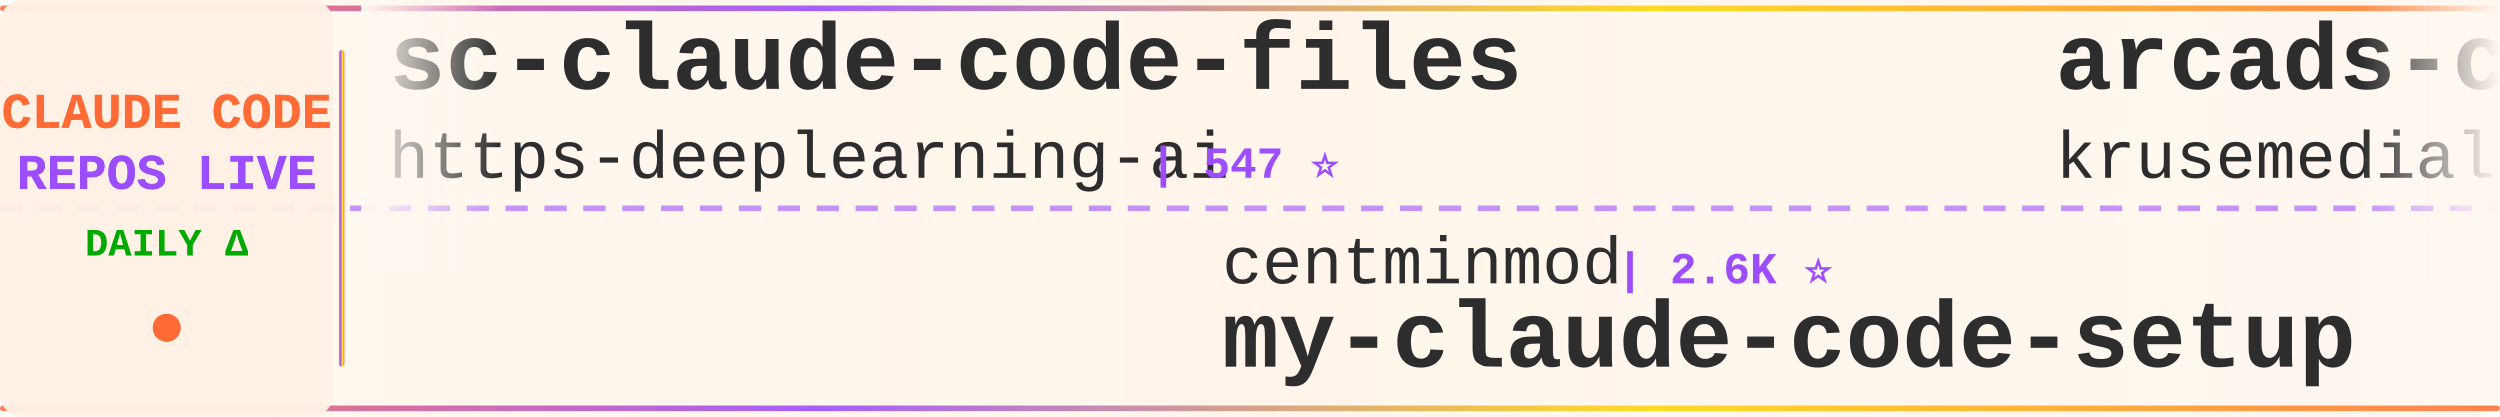
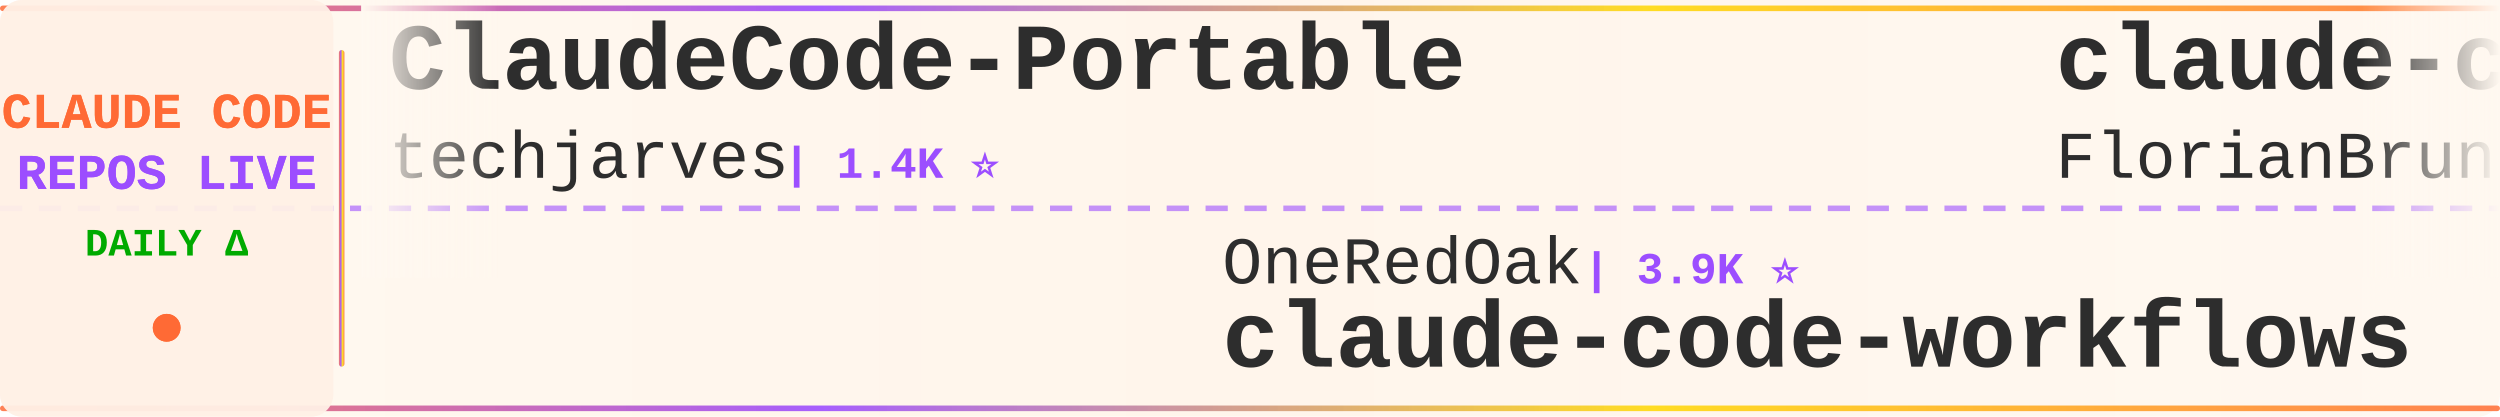
<svg xmlns="http://www.w3.org/2000/svg" width="900" height="150">
  <defs>
    <linearGradient id="tickerBg" x1="0%" y1="0%" x2="100%" y2="0%">
      <stop offset="0%" style="stop-color:#fff8f0;stop-opacity:0.98" />
      <stop offset="50%" style="stop-color:#fff5eb;stop-opacity:1" />
      <stop offset="100%" style="stop-color:#fff8f0;stop-opacity:0.98" />
    </linearGradient>
    <linearGradient id="borderGrad" x1="0%" y1="0%" x2="100%" y2="0%">
      <stop offset="0%" style="stop-color:#FF6B35;stop-opacity:0.85">
        <animate attributeName="stop-opacity" values="0.85;1;0.85" dur="2s" repeatCount="indefinite" />
      </stop>
      <stop offset="33%" style="stop-color:#9C4EFF;stop-opacity:0.9">
        <animate attributeName="stop-opacity" values="0.9;1;0.9" dur="2.2s" repeatCount="indefinite" />
      </stop>
      <stop offset="66%" style="stop-color:#FFD700;stop-opacity:0.85">
        <animate attributeName="stop-opacity" values="0.85;1;0.85" dur="1.8s" repeatCount="indefinite" />
      </stop>
      <stop offset="100%" style="stop-color:#FF6B35;stop-opacity:0.85">
        <animate attributeName="stop-opacity" values="0.85;1;0.85" dur="2s" repeatCount="indefinite" />
      </stop>
    </linearGradient>
    <filter id="textGlow">
      <feGaussianBlur stdDeviation="0.15" result="coloredBlur" />
      <feMerge>
        <feMergeNode in="coloredBlur" />
        <feMergeNode in="SourceGraphic" />
      </feMerge>
    </filter>
    <filter id="metricGlow">
      <feGaussianBlur stdDeviation="0.2" result="coloredBlur" />
      <feMerge>
        <feMergeNode in="coloredBlur" />
        <feMergeNode in="SourceGraphic" />
      </feMerge>
    </filter>
    <linearGradient id="leftFade" x1="0%" y1="0%" x2="100%" y2="0%">
      <stop offset="0%" style="stop-color:#fff8f0;stop-opacity:1" />
      <stop offset="100%" style="stop-color:#fff8f0;stop-opacity:0" />
    </linearGradient>
    <linearGradient id="rightFade" x1="0%" y1="0%" x2="100%" y2="0%">
      <stop offset="0%" style="stop-color:#fff8f0;stop-opacity:0" />
      <stop offset="100%" style="stop-color:#fff8f0;stop-opacity:1" />
    </linearGradient>
  </defs>
  <rect width="900" height="150" fill="url(#tickerBg)" rx="8" />
  <rect x="0" y="2" width="900" height="2" fill="url(#borderGrad)" rx="1" />
  <rect x="0" y="146" width="900" height="2" fill="url(#borderGrad)" rx="1" />
  <line x1="0" y1="75" x2="900" y2="75" stroke="#9C4EFF" stroke-width="2" stroke-dasharray="8 6" opacity="0.6" />
  <rect x="0" y="0" width="120" height="150" fill="#fff0e6" opacity="0.95" rx="8" />
  <text x="60" y="46" font-family="'Courier New', monospace" font-size="18" font-weight="bold" fill="#FF6B35" text-anchor="middle" filter="url(#textGlow)">
    CLAUDE CODE
  </text>
  <text x="60" y="68" font-family="'Courier New', monospace" font-size="18" font-weight="bold" fill="#9C4EFF" text-anchor="middle" filter="url(#textGlow)">
    REPOS LIVE
  </text>
  <text x="60" y="92" font-family="'Courier New', monospace" font-size="14" font-weight="bold" fill="#00aa00" text-anchor="middle">
    DAILY Δ
  </text>
  <circle cx="60" cy="118" r="5" fill="#FF6B35" filter="url(#metricGlow)">
    <animate attributeName="r" values="4;6;4" dur="1.5s" repeatCount="indefinite" />
    <animate attributeName="opacity" values="0.6;1;0.6" dur="1.5s" repeatCount="indefinite" />
  </circle>
  <rect x="122" y="18" width="2" height="114" fill="url(#borderGrad)" rx="1" />
  <clipPath id="tickerClip">
    <rect x="130" y="0" width="770" height="150" />
  </clipPath>
  <g clip-path="url(#tickerClip)">
    <g id="tickerItems">
      <animateTransform attributeName="transform" attributeType="XML" type="translate" from="0 0" to="-3000 0" dur="54s" repeatCount="indefinite" />
      <g transform="translate(0, 0)">
-         <text x="140" y="32" font-family="'Courier New', monospace" font-size="34" font-weight="bold" fill="#2d2d2d">sc-claude-code-files</text>
-         <text x="140" y="64" font-family="'Courier New', monospace" font-size="24" font-weight="normal" fill="#2d2d2d" opacity="1.0">https-deeplearning-ai</text>
-         <text x="414" y="64" font-family="'Courier New', monospace" font-size="16" font-weight="bold" fill="#9C4EFF"> | 547 ⭐</text>
+         <text x="140" y="32" font-family="'Courier New', monospace" font-size="34" font-weight="bold" fill="#2d2d2d">ClaudeCode-Portable</text>
+         <text x="140" y="64" font-family="'Courier New', monospace" font-size="24" font-weight="normal" fill="#2d2d2d" opacity="1.0">techjarves</text>
+         <text x="282" y="64" font-family="'Courier New', monospace" font-size="16" font-weight="bold" fill="#9C4EFF"> | 1.4K ⭐</text>
      </g>
      <g transform="translate(300, 0)">
-         <text x="140" y="102" font-family="'Courier New', monospace" font-size="24" font-weight="normal" fill="#2d2d2d" opacity="1.0">centminmod</text>
-         <text x="282" y="102" font-family="'Courier New', monospace" font-size="16" font-weight="bold" fill="#9C4EFF"> | 2.6K ⭐</text>
-         <text x="140" y="132" font-family="'Courier New', monospace" font-size="34" font-weight="bold" fill="#2d2d2d">my-claude-code-setup</text>
+         <text x="140" y="102" font-family="'Courier New', monospace" font-size="24" font-weight="normal" fill="#2d2d2d" opacity="1.0">OneRedOak</text>
+         <text x="270" y="102" font-family="'Courier New', monospace" font-size="16" font-weight="bold" fill="#9C4EFF"> | 3.9K ⭐</text>
+         <text x="140" y="132" font-family="'Courier New', monospace" font-size="34" font-weight="bold" fill="#2d2d2d">claude-code-workflows</text>
      </g>
      <g transform="translate(600, 0)">
-         <text x="140" y="32" font-family="'Courier New', monospace" font-size="34" font-weight="bold" fill="#2d2d2d">arcads-claude-code</text>
-         <text x="140" y="64" font-family="'Courier New', monospace" font-size="24" font-weight="normal" fill="#2d2d2d" opacity="1.0">krusemediallc</text>
-         <text x="318" y="64" font-family="'Courier New', monospace" font-size="16" font-weight="bold" fill="#9C4EFF"> | 1.5K ⭐</text>
+         <text x="140" y="32" font-family="'Courier New', monospace" font-size="34" font-weight="bold" fill="#2d2d2d">claude-code-ultimate-gui...</text>
+         <text x="140" y="64" font-family="'Courier New', monospace" font-size="24" font-weight="normal" fill="#2d2d2d" opacity="1.0">FlorianBruniaux</text>
+         <text x="342" y="64" font-family="'Courier New', monospace" font-size="16" font-weight="bold" fill="#9C4EFF"> | 6.0K ⭐</text>
      </g>
      <g transform="translate(900, 0)">
-         <text x="140" y="102" font-family="'Courier New', monospace" font-size="24" font-weight="normal" fill="#2d2d2d" opacity="1.0">edmund-io</text>
-         <text x="270" y="102" font-family="'Courier New', monospace" font-size="16" font-weight="bold" fill="#9C4EFF"> | 1.5K ⭐ -1</text>
-         <text x="140" y="132" font-family="'Courier New', monospace" font-size="34" font-weight="bold" fill="#2d2d2d">edmunds-claude-code</text>
+         <text x="140" y="102" font-family="'Courier New', monospace" font-size="24" font-weight="normal" fill="#2d2d2d" opacity="1.0">ChinaSiro</text>
+         <text x="270" y="102" font-family="'Courier New', monospace" font-size="16" font-weight="bold" fill="#9C4EFF"> | 9.7K ⭐</text>
+         <text x="140" y="132" font-family="'Courier New', monospace" font-size="34" font-weight="bold" fill="#2d2d2d">claude-code-sourcemap</text>
      </g>
      <g transform="translate(1200, 0)">
-         <text x="140" y="32" font-family="'Courier New', monospace" font-size="34" font-weight="bold" fill="#2d2d2d">Open-ClaudeCode</text>
-         <text x="140" y="64" font-family="'Courier New', monospace" font-size="24" font-weight="normal" fill="#2d2d2d" opacity="1.0">LING71671</text>
-         <text x="270" y="64" font-family="'Courier New', monospace" font-size="16" font-weight="bold" fill="#9C4EFF"> | 949 ⭐</text>
+         <text x="140" y="32" font-family="'Courier New', monospace" font-size="34" font-weight="bold" fill="#2d2d2d">claude-code-hooks-master...</text>
+         <text x="140" y="64" font-family="'Courier New', monospace" font-size="24" font-weight="normal" fill="#2d2d2d" opacity="1.0">disler</text>
+         <text x="234" y="64" font-family="'Courier New', monospace" font-size="16" font-weight="bold" fill="#9C4EFF"> | 3.9K ⭐</text>
      </g>
      <g transform="translate(1500, 0)">
-         <text x="140" y="102" font-family="'Courier New', monospace" font-size="24" font-weight="normal" fill="#2d2d2d" opacity="1.0">luyao618</text>
-         <text x="258" y="102" font-family="'Courier New', monospace" font-size="16" font-weight="bold" fill="#9C4EFF"> | 1.7K ⭐</text>
-         <text x="140" y="132" font-family="'Courier New', monospace" font-size="34" font-weight="bold" fill="#2d2d2d">Claude-Code-Source-Study</text>
+         <text x="140" y="102" font-family="'Courier New', monospace" font-size="24" font-weight="normal" fill="#2d2d2d" opacity="1.0">shareAI-lab</text>
+         <text x="294" y="102" font-family="'Courier New', monospace" font-size="16" font-weight="bold" fill="#9C4EFF"> | 76.6K ⭐ +10</text>
+         <text x="140" y="132" font-family="'Courier New', monospace" font-size="34" font-weight="bold" fill="#2d2d2d">learn-claude-code</text>
      </g>
      <g transform="translate(1800, 0)">
-         <text x="140" y="32" font-family="'Courier New', monospace" font-size="34" font-weight="bold" fill="#2d2d2d">claude-code-local</text>
-         <text x="140" y="64" font-family="'Courier New', monospace" font-size="24" font-weight="normal" fill="#2d2d2d" opacity="1.0">nicedreamzapp</text>
-         <text x="318" y="64" font-family="'Courier New', monospace" font-size="16" font-weight="bold" fill="#9C4EFF"> | 3.3K ⭐</text>
+         <text x="140" y="32" font-family="'Courier New', monospace" font-size="34" font-weight="bold" fill="#2d2d2d">claude-code-source</text>
+         <text x="140" y="64" font-family="'Courier New', monospace" font-size="24" font-weight="normal" fill="#2d2d2d" opacity="1.0">AprilNEA</text>
+         <text x="258" y="64" font-family="'Courier New', monospace" font-size="16" font-weight="bold" fill="#9C4EFF"> | 391 ⭐</text>
      </g>
      <g transform="translate(2100, 0)">
-         <text x="140" y="102" font-family="'Courier New', monospace" font-size="24" font-weight="normal" fill="#2d2d2d" opacity="1.0">overwirehq</text>
-         <text x="282" y="102" font-family="'Courier New', monospace" font-size="16" font-weight="bold" fill="#9C4EFF"> | 2.8K ⭐</text>
-         <text x="140" y="132" font-family="'Courier New', monospace" font-size="34" font-weight="bold" fill="#2d2d2d">claude-code-telegram</text>
+         <text x="140" y="102" font-family="'Courier New', monospace" font-size="24" font-weight="normal" fill="#2d2d2d" opacity="1.0">pedrohcgs</text>
+         <text x="270" y="102" font-family="'Courier New', monospace" font-size="16" font-weight="bold" fill="#9C4EFF"> | 1.6K ⭐</text>
+         <text x="140" y="132" font-family="'Courier New', monospace" font-size="34" font-weight="bold" fill="#2d2d2d">claude-code-my-workflow</text>
      </g>
      <g transform="translate(2400, 0)">
-         <text x="140" y="32" font-family="'Courier New', monospace" font-size="34" font-weight="bold" fill="#2d2d2d">claude-code-best-practic...</text>
-         <text x="140" y="64" font-family="'Courier New', monospace" font-size="24" font-weight="normal" fill="#2d2d2d" opacity="1.0">shanraisshan</text>
-         <text x="306" y="64" font-family="'Courier New', monospace" font-size="16" font-weight="bold" fill="#9C4EFF"> | 65.8K ⭐ +3</text>
+         <text x="140" y="32" font-family="'Courier New', monospace" font-size="34" font-weight="bold" fill="#2d2d2d">Claude-Code</text>
+         <text x="140" y="64" font-family="'Courier New', monospace" font-size="24" font-weight="normal" fill="#2d2d2d" opacity="1.0">KPR111</text>
+         <text x="234" y="64" font-family="'Courier New', monospace" font-size="16" font-weight="bold" fill="#9C4EFF"> | 18 ⭐</text>
      </g>
      <g transform="translate(2700, 0)">
-         <text x="140" y="102" font-family="'Courier New', monospace" font-size="24" font-weight="normal" fill="#2d2d2d" opacity="1.0">sugyan</text>
-         <text x="234" y="102" font-family="'Courier New', monospace" font-size="16" font-weight="bold" fill="#9C4EFF"> | 1.1K ⭐</text>
-         <text x="140" y="132" font-family="'Courier New', monospace" font-size="34" font-weight="bold" fill="#2d2d2d">claude-code-webui</text>
+         <text x="140" y="102" font-family="'Courier New', monospace" font-size="24" font-weight="normal" fill="#2d2d2d" opacity="1.0">multica-ai</text>
+         <text x="282" y="102" font-family="'Courier New', monospace" font-size="16" font-weight="bold" fill="#9C4EFF"> | 212.5K ⭐ +36</text>
+         <text x="140" y="132" font-family="'Courier New', monospace" font-size="34" font-weight="bold" fill="#2d2d2d">andrej-karpathy-skills</text>
      </g>
      <g transform="translate(3000, 0)">
-         <text x="140" y="32" font-family="'Courier New', monospace" font-size="34" font-weight="bold" fill="#2d2d2d">sc-claude-code-files</text>
-         <text x="140" y="64" font-family="'Courier New', monospace" font-size="24" font-weight="normal" fill="#2d2d2d" opacity="1.0">https-deeplearning-ai</text>
-         <text x="414" y="64" font-family="'Courier New', monospace" font-size="16" font-weight="bold" fill="#9C4EFF"> | 547 ⭐</text>
+         <text x="140" y="32" font-family="'Courier New', monospace" font-size="34" font-weight="bold" fill="#2d2d2d">ClaudeCode-Portable</text>
+         <text x="140" y="64" font-family="'Courier New', monospace" font-size="24" font-weight="normal" fill="#2d2d2d" opacity="1.0">techjarves</text>
+         <text x="282" y="64" font-family="'Courier New', monospace" font-size="16" font-weight="bold" fill="#9C4EFF"> | 1.4K ⭐</text>
      </g>
      <g transform="translate(3300, 0)">
-         <text x="140" y="102" font-family="'Courier New', monospace" font-size="24" font-weight="normal" fill="#2d2d2d" opacity="1.0">centminmod</text>
-         <text x="282" y="102" font-family="'Courier New', monospace" font-size="16" font-weight="bold" fill="#9C4EFF"> | 2.6K ⭐</text>
-         <text x="140" y="132" font-family="'Courier New', monospace" font-size="34" font-weight="bold" fill="#2d2d2d">my-claude-code-setup</text>
+         <text x="140" y="102" font-family="'Courier New', monospace" font-size="24" font-weight="normal" fill="#2d2d2d" opacity="1.0">OneRedOak</text>
+         <text x="270" y="102" font-family="'Courier New', monospace" font-size="16" font-weight="bold" fill="#9C4EFF"> | 3.9K ⭐</text>
+         <text x="140" y="132" font-family="'Courier New', monospace" font-size="34" font-weight="bold" fill="#2d2d2d">claude-code-workflows</text>
      </g>
      <g transform="translate(3600, 0)">
-         <text x="140" y="32" font-family="'Courier New', monospace" font-size="34" font-weight="bold" fill="#2d2d2d">arcads-claude-code</text>
-         <text x="140" y="64" font-family="'Courier New', monospace" font-size="24" font-weight="normal" fill="#2d2d2d" opacity="1.0">krusemediallc</text>
-         <text x="318" y="64" font-family="'Courier New', monospace" font-size="16" font-weight="bold" fill="#9C4EFF"> | 1.5K ⭐</text>
+         <text x="140" y="32" font-family="'Courier New', monospace" font-size="34" font-weight="bold" fill="#2d2d2d">claude-code-ultimate-gui...</text>
+         <text x="140" y="64" font-family="'Courier New', monospace" font-size="24" font-weight="normal" fill="#2d2d2d" opacity="1.0">FlorianBruniaux</text>
+         <text x="342" y="64" font-family="'Courier New', monospace" font-size="16" font-weight="bold" fill="#9C4EFF"> | 6.0K ⭐</text>
      </g>
      <g transform="translate(3900, 0)">
-         <text x="140" y="102" font-family="'Courier New', monospace" font-size="24" font-weight="normal" fill="#2d2d2d" opacity="1.0">edmund-io</text>
-         <text x="270" y="102" font-family="'Courier New', monospace" font-size="16" font-weight="bold" fill="#9C4EFF"> | 1.5K ⭐ -1</text>
-         <text x="140" y="132" font-family="'Courier New', monospace" font-size="34" font-weight="bold" fill="#2d2d2d">edmunds-claude-code</text>
+         <text x="140" y="102" font-family="'Courier New', monospace" font-size="24" font-weight="normal" fill="#2d2d2d" opacity="1.0">ChinaSiro</text>
+         <text x="270" y="102" font-family="'Courier New', monospace" font-size="16" font-weight="bold" fill="#9C4EFF"> | 9.7K ⭐</text>
+         <text x="140" y="132" font-family="'Courier New', monospace" font-size="34" font-weight="bold" fill="#2d2d2d">claude-code-sourcemap</text>
      </g>
    </g>
  </g>
  <rect x="130" y="0" width="50" height="100" fill="url(#leftFade)" />
  <rect x="850" y="0" width="50" height="100" fill="url(#rightFade)" />
</svg>
